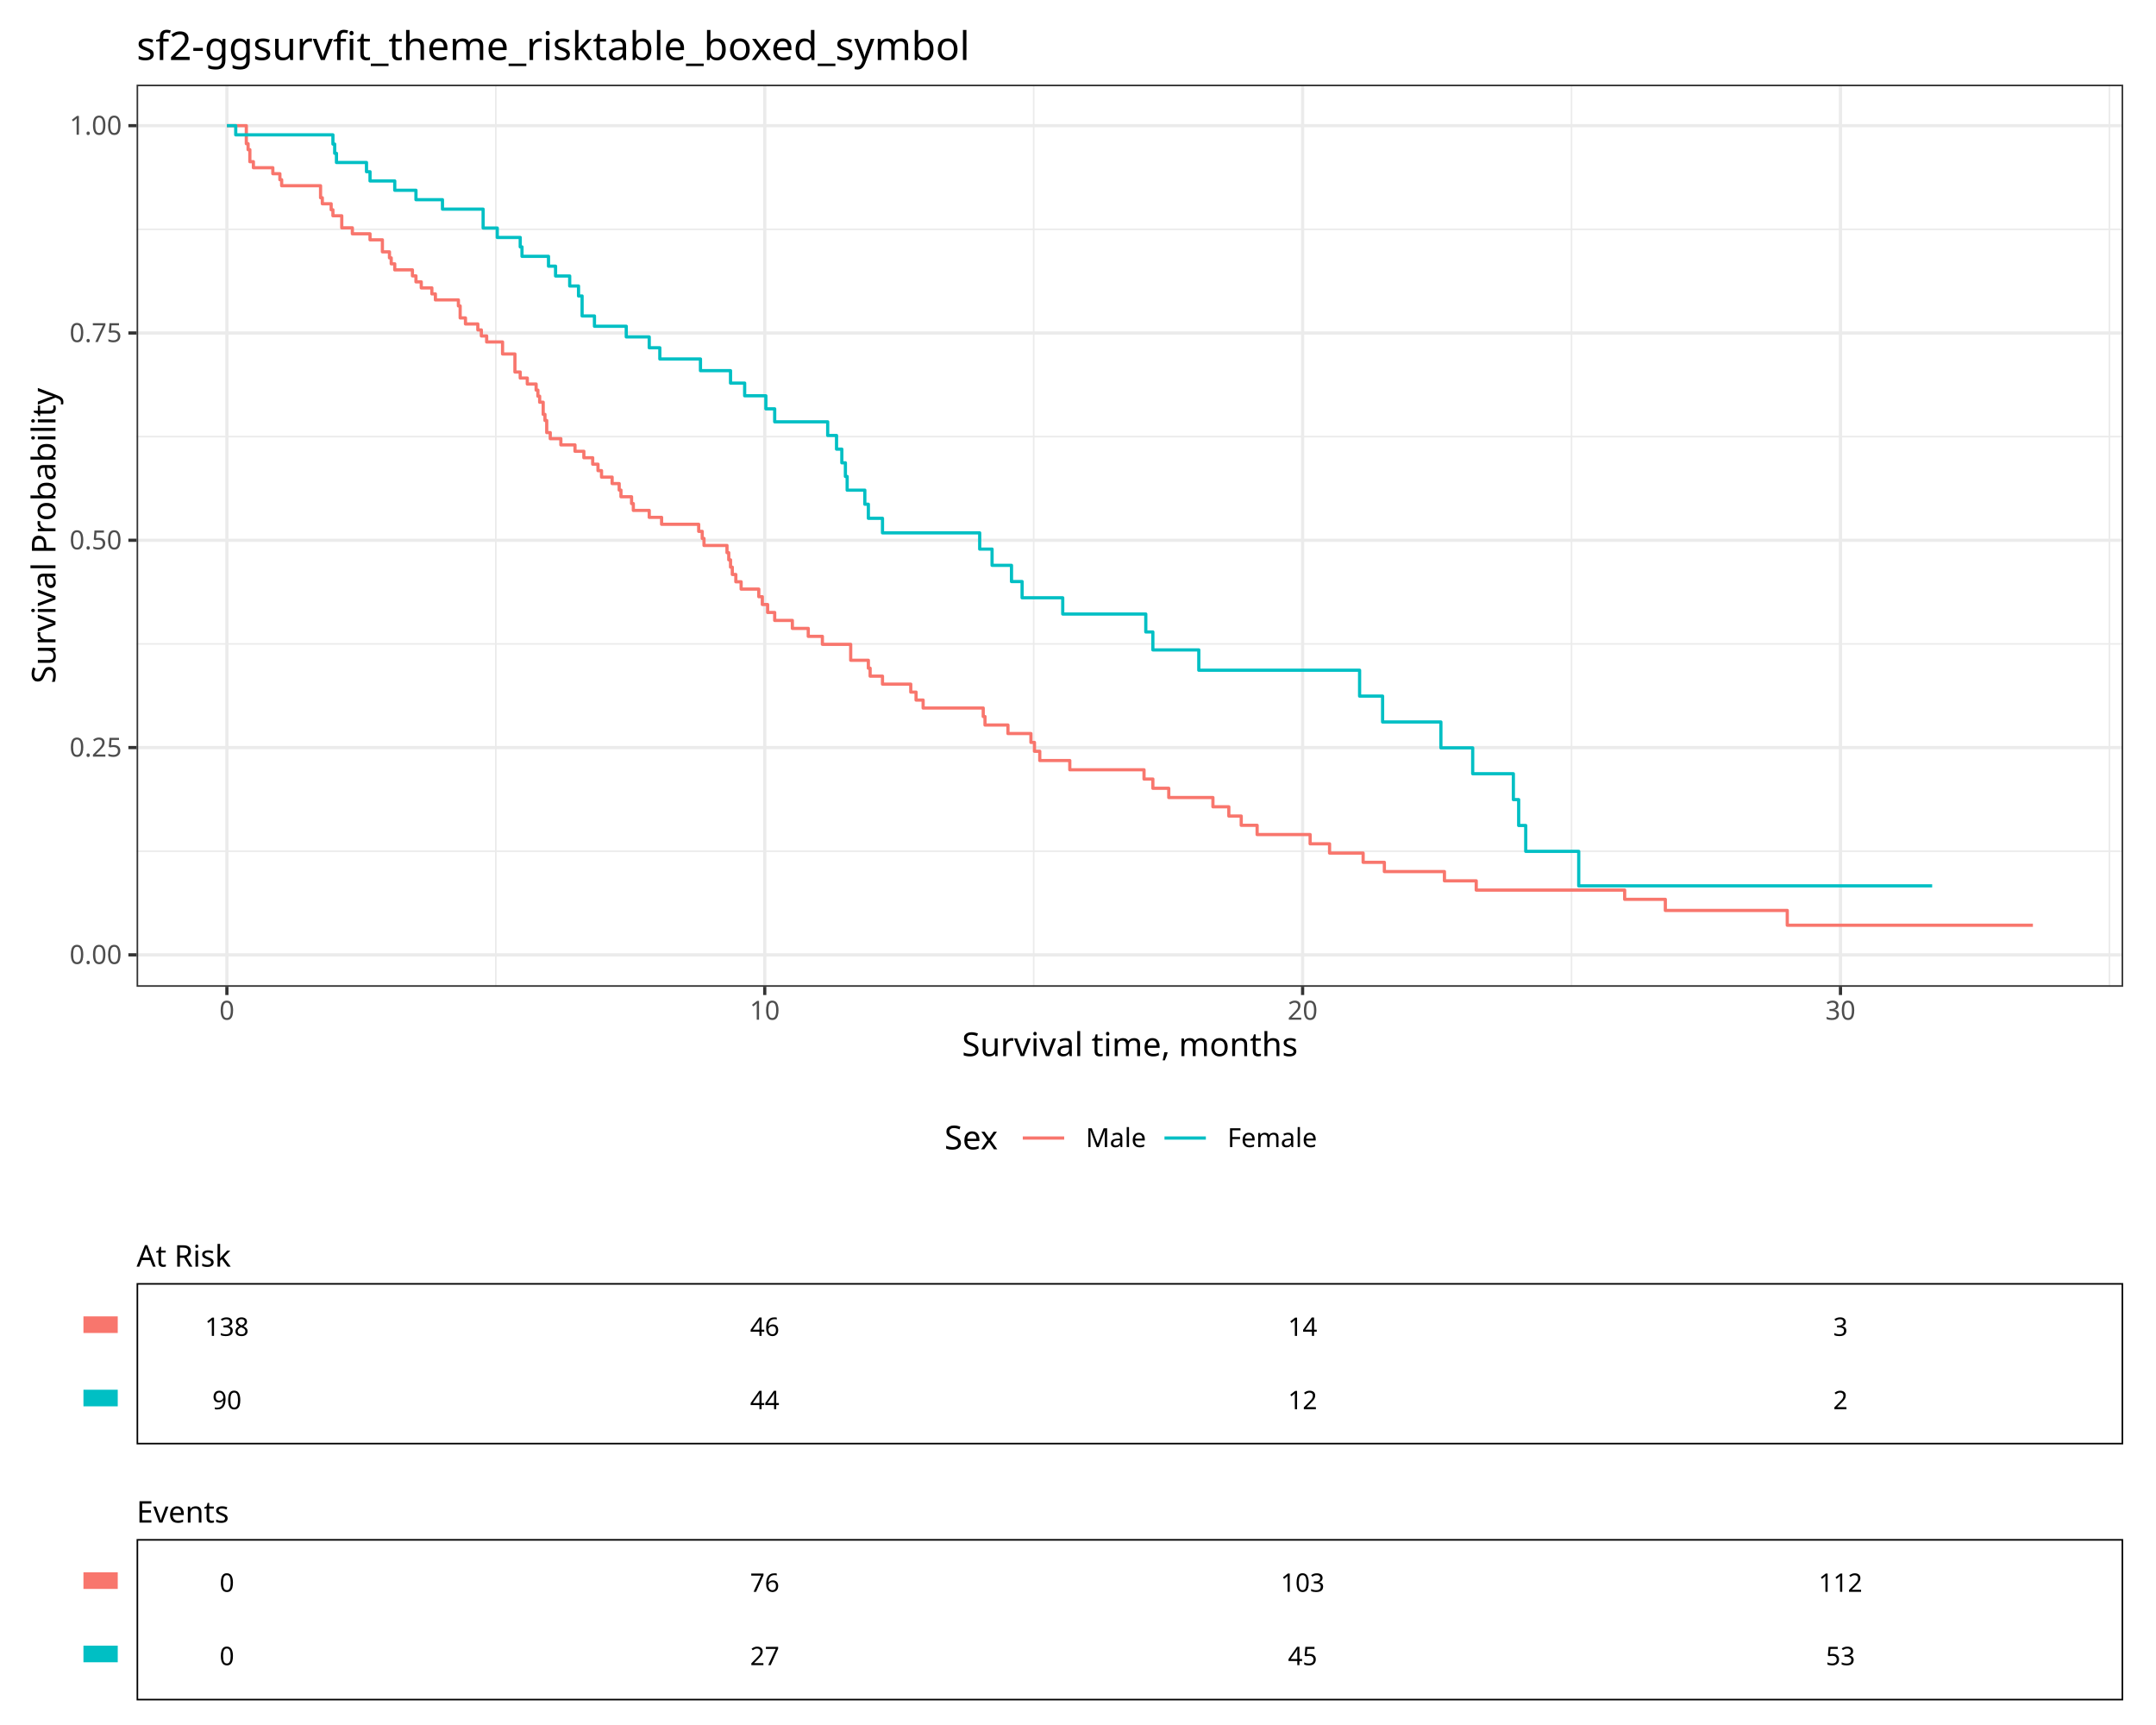
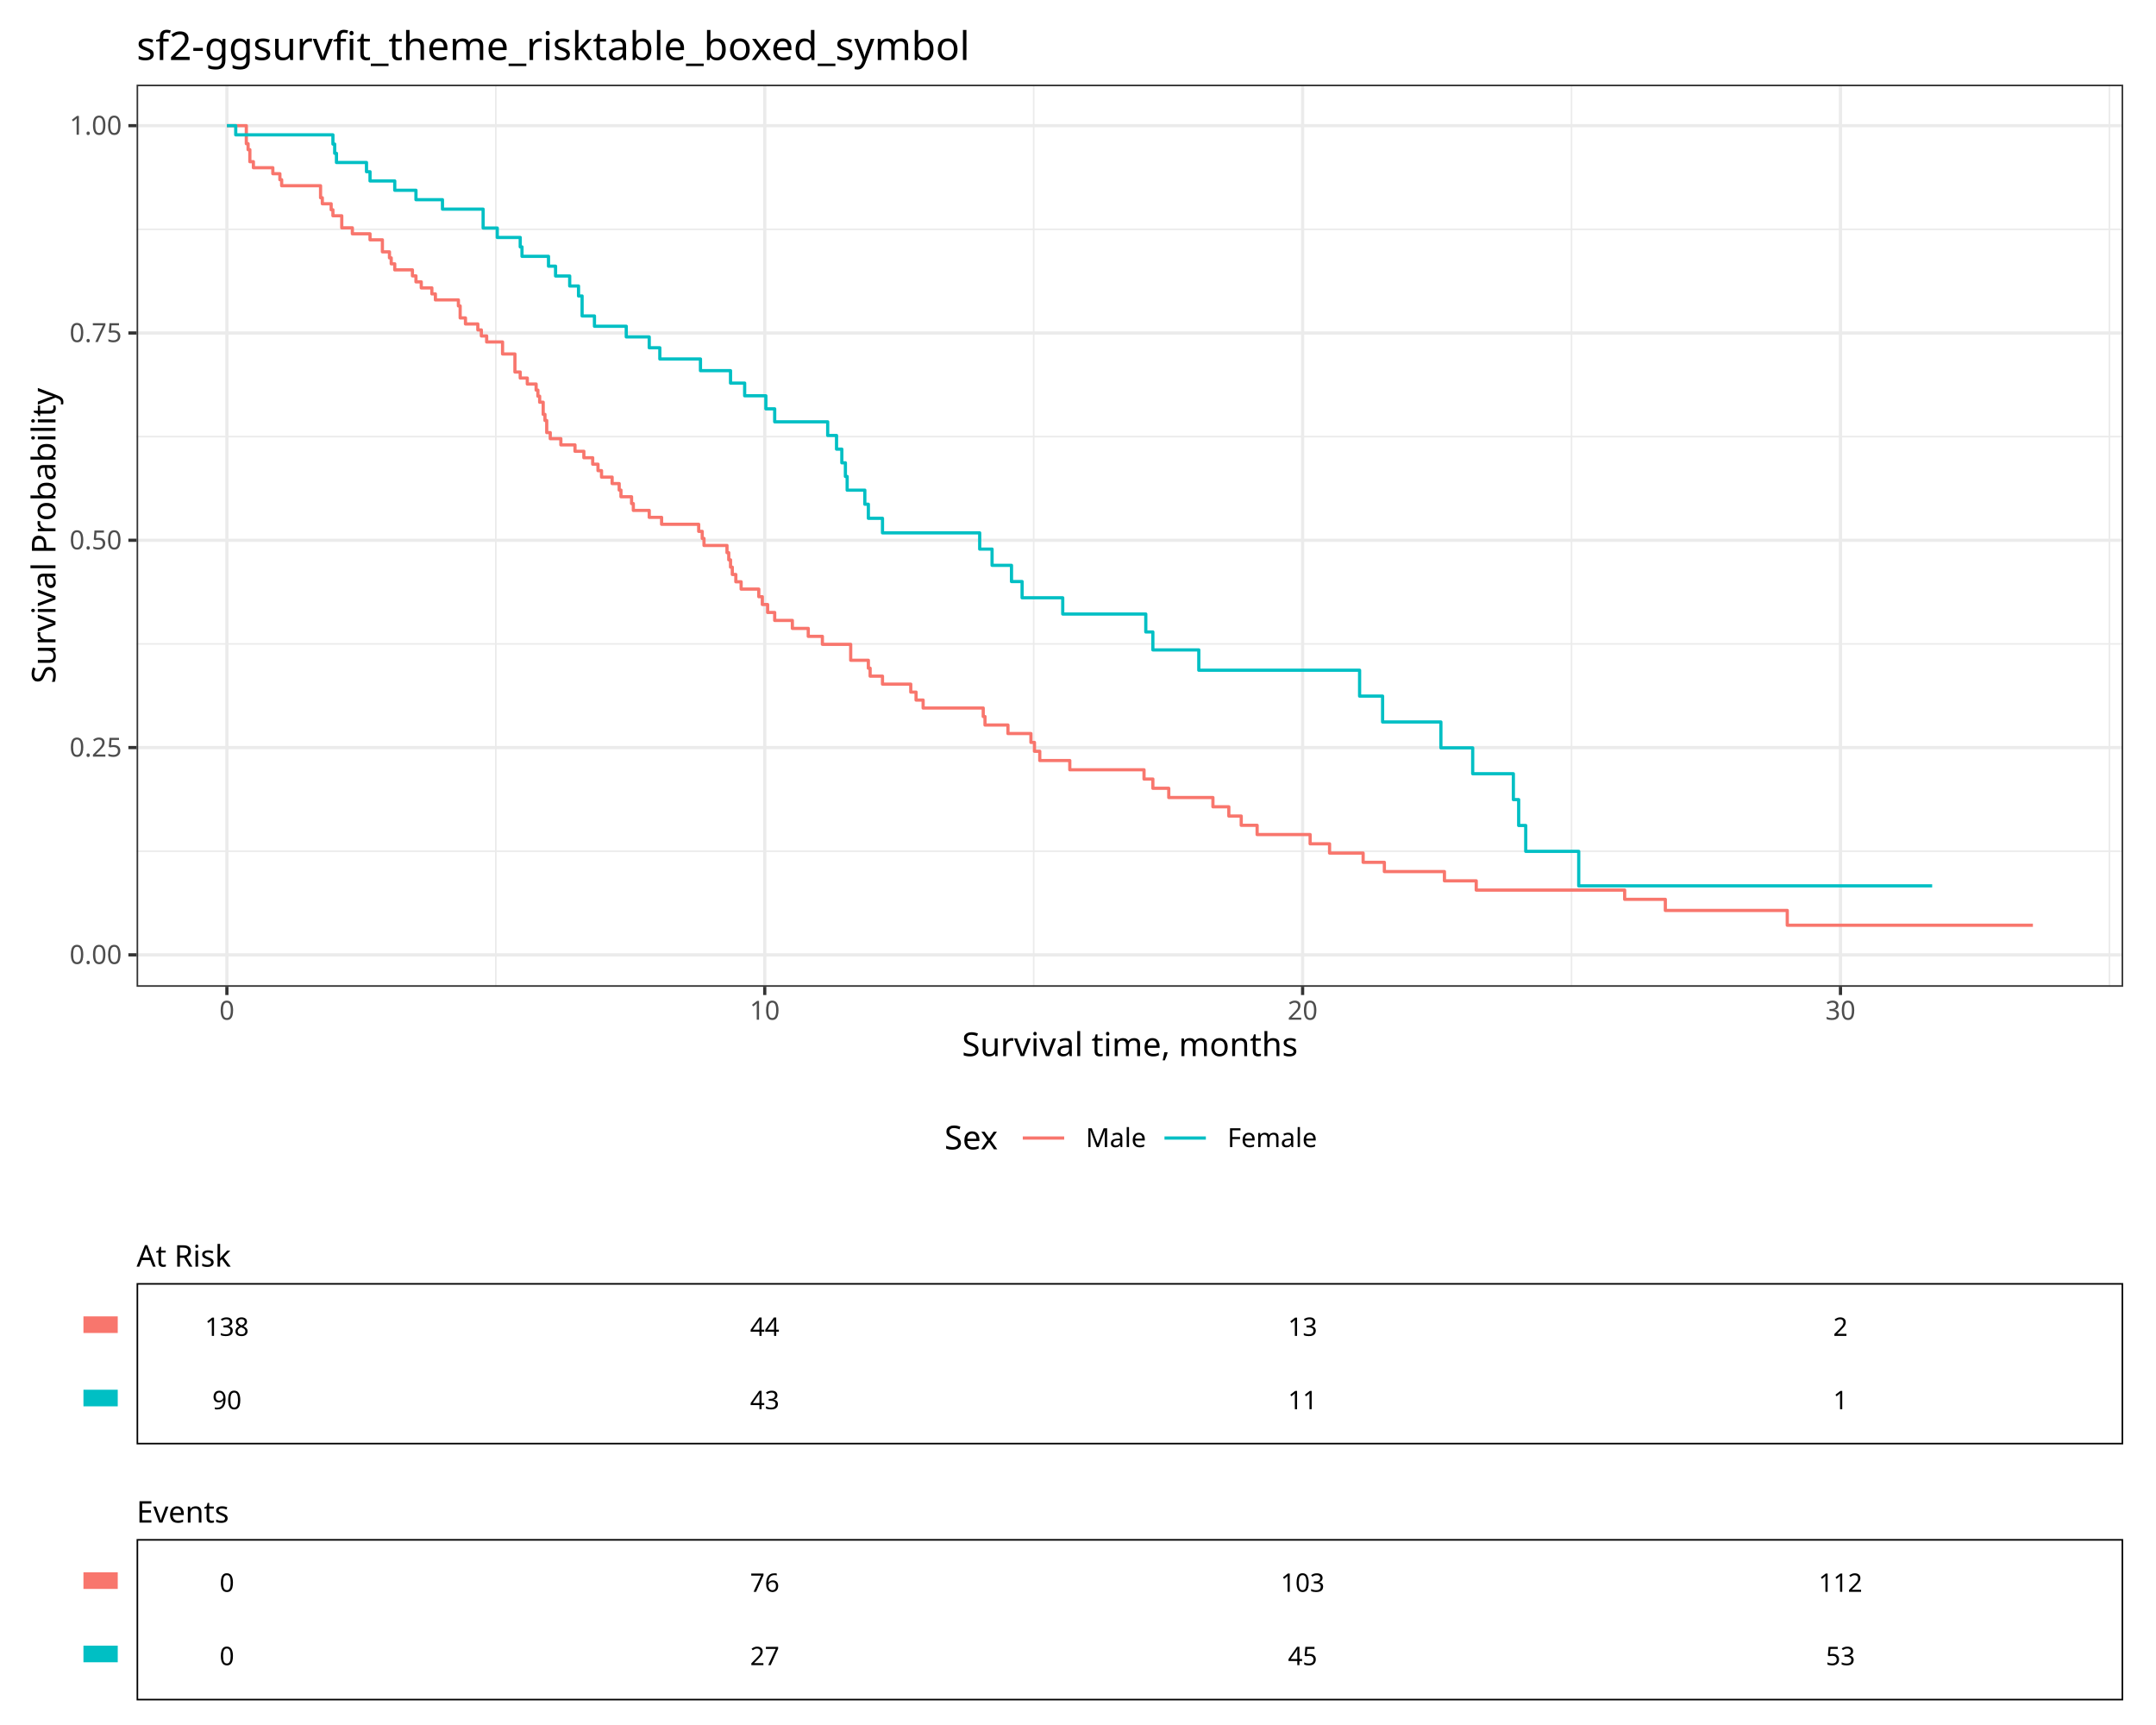
<svg xmlns="http://www.w3.org/2000/svg" class="svglite" data-engine-version="2.0" width="720.00pt" height="576.00pt" viewBox="0 0 720.00 576.00">
  <defs>
    <style type="text/css">
    .svglite line, .svglite polyline, .svglite polygon, .svglite path, .svglite rect, .svglite circle {
      fill: none;
      stroke: #000000;
      stroke-linecap: round;
      stroke-linejoin: round;
      stroke-miterlimit: 10.00;
    }
  </style>
  </defs>
  <rect width="100%" height="100%" style="stroke: none; fill: #FFFFFF;" />
  <defs>
    <clipPath id="cpMC4wMHw3MjAuMDB8MC4wMHw1NzYuMDA=">
      <rect x="0.00" y="0.00" width="720.00" height="576.00" />
    </clipPath>
  </defs>
  <g clip-path="url(#cpMC4wMHw3MjAuMDB8MC4wMHw1NzYuMDA=)">
    <rect x="0.00" y="0.00" width="720.00" height="576.00" style="stroke-width: 1.07; stroke: #FFFFFF; fill: #FFFFFF;" />
  </g>
  <defs>
    <clipPath id="cpNS40OHw3MTQuNTJ8NS40OHwzOTkuNjA=">
      <rect x="5.48" y="5.48" width="709.04" height="394.12" />
    </clipPath>
  </defs>
  <g clip-path="url(#cpNS40OHw3MTQuNTJ8NS40OHwzOTkuNjA=)">
    <rect x="5.48" y="5.48" width="709.04" height="394.12" style="stroke-width: 1.07; stroke: #FFFFFF; fill: #FFFFFF;" />
  </g>
  <g clip-path="url(#cpMC4wMHw3MjAuMDB8MC4wMHw1NzYuMDA=)">
</g>
  <defs>
    <clipPath id="cpNS40OHw3MTQuNTJ8Mzk5LjYwfDQ4NS4wNg==">
      <rect x="5.48" y="399.60" width="709.04" height="85.46" />
    </clipPath>
  </defs>
  <g clip-path="url(#cpNS40OHw3MTQuNTJ8Mzk5LjYwfDQ4NS4wNg==)">
    <rect x="5.48" y="399.60" width="709.04" height="85.46" style="stroke-width: 1.07; stroke: #FFFFFF; fill: #FFFFFF;" />
  </g>
  <g clip-path="url(#cpMC4wMHw3MjAuMDB8MC4wMHw1NzYuMDA=)">
</g>
  <defs>
    <clipPath id="cpNS40OHw3MTQuNTJ8NDg1LjA2fDU3MC41Mg==">
      <rect x="5.48" y="485.06" width="709.04" height="85.46" />
    </clipPath>
  </defs>
  <g clip-path="url(#cpNS40OHw3MTQuNTJ8NDg1LjA2fDU3MC41Mg==)">
    <rect x="5.48" y="485.06" width="709.04" height="85.46" style="stroke-width: 1.07; stroke: #FFFFFF; fill: #FFFFFF;" />
  </g>
  <g clip-path="url(#cpMC4wMHw3MjAuMDB8MC4wMHw1NzYuMDA=)">
</g>
  <defs>
    <clipPath id="cpMTAuOTZ8NzA5LjA0fDEwLjk2fDM5NC4xMg==">
      <rect x="10.96" y="10.96" width="698.08" height="383.16" />
    </clipPath>
  </defs>
  <g clip-path="url(#cpMTAuOTZ8NzA5LjA0fDEwLjk2fDM5NC4xMg==)">
</g>
  <g clip-path="url(#cpMC4wMHw3MjAuMDB8MC4wMHw1NzYuMDA=)">
</g>
  <g clip-path="url(#cpNS40OHw3MTQuNTJ8NS40OHwzOTkuNjA=)">
    <rect x="5.48" y="5.48" width="709.04" height="394.12" style="stroke-width: 1.07; stroke: #FFFFFF; fill: #FFFFFF;" />
  </g>
  <defs>
    <clipPath id="cpNDUuNjF8NzA5LjA0fDI4LjI2fDMyOS41MQ==">
      <rect x="45.61" y="28.26" width="663.43" height="301.25" />
    </clipPath>
  </defs>
  <g clip-path="url(#cpNDUuNjF8NzA5LjA0fDI4LjI2fDMyOS41MQ==)">
    <rect x="45.61" y="28.26" width="663.43" height="301.25" style="stroke-width: 1.07; stroke: none; fill: #FFFFFF;" />
    <polyline points="45.61,284.23 709.04,284.23 " style="stroke-width: 0.53; stroke: #EBEBEB; stroke-linecap: butt;" />
    <polyline points="45.61,215.01 709.04,215.01 " style="stroke-width: 0.53; stroke: #EBEBEB; stroke-linecap: butt;" />
    <polyline points="45.61,145.79 709.04,145.79 " style="stroke-width: 0.53; stroke: #EBEBEB; stroke-linecap: butt;" />
    <polyline points="45.61,76.57 709.04,76.57 " style="stroke-width: 0.53; stroke: #EBEBEB; stroke-linecap: butt;" />
    <polyline points="165.58,329.51 165.58,28.26 " style="stroke-width: 0.53; stroke: #EBEBEB; stroke-linecap: butt;" />
    <polyline points="345.20,329.51 345.20,28.26 " style="stroke-width: 0.53; stroke: #EBEBEB; stroke-linecap: butt;" />
    <polyline points="524.82,329.51 524.82,28.26 " style="stroke-width: 0.53; stroke: #EBEBEB; stroke-linecap: butt;" />
    <polyline points="704.45,329.51 704.45,28.26 " style="stroke-width: 0.53; stroke: #EBEBEB; stroke-linecap: butt;" />
    <polyline points="45.61,318.84 709.04,318.84 " style="stroke-width: 1.07; stroke: #EBEBEB; stroke-linecap: butt;" />
    <polyline points="45.61,249.62 709.04,249.62 " style="stroke-width: 1.07; stroke: #EBEBEB; stroke-linecap: butt;" />
    <polyline points="45.61,180.40 709.04,180.40 " style="stroke-width: 1.07; stroke: #EBEBEB; stroke-linecap: butt;" />
    <polyline points="45.61,111.18 709.04,111.18 " style="stroke-width: 1.07; stroke: #EBEBEB; stroke-linecap: butt;" />
    <polyline points="45.61,41.96 709.04,41.96 " style="stroke-width: 1.07; stroke: #EBEBEB; stroke-linecap: butt;" />
    <polyline points="75.77,329.51 75.77,28.26 " style="stroke-width: 1.07; stroke: #EBEBEB; stroke-linecap: butt;" />
    <polyline points="255.39,329.51 255.39,28.26 " style="stroke-width: 1.07; stroke: #EBEBEB; stroke-linecap: butt;" />
    <polyline points="435.01,329.51 435.01,28.26 " style="stroke-width: 1.07; stroke: #EBEBEB; stroke-linecap: butt;" />
    <polyline points="614.63,329.51 614.63,28.26 " style="stroke-width: 1.07; stroke: #EBEBEB; stroke-linecap: butt;" />
    <polyline points="75.77,41.96 82.26,41.96 82.26,47.98 82.85,47.98 82.85,49.98 83.44,49.98 83.44,53.99 84.62,53.99 84.62,56.00 91.11,56.00 91.11,58.01 93.47,58.01 93.47,60.01 94.06,60.01 94.06,62.02 107.05,62.02 107.05,66.03 107.64,66.03 107.64,68.04 110.59,68.04 110.59,70.05 111.18,70.05 111.18,72.05 114.13,72.05 114.13,76.07 117.67,76.07 117.67,78.07 123.57,78.07 123.57,80.08 127.70,80.08 127.70,84.09 130.06,84.09 130.06,86.10 130.65,86.10 130.65,88.10 131.83,88.10 131.83,90.11 137.73,90.11 137.73,92.12 138.91,92.12 138.91,94.12 140.68,94.12 140.68,96.13 144.22,96.13 144.22,98.14 145.40,98.14 145.40,100.14 153.08,100.14 153.08,102.15 153.67,102.15 153.67,106.16 155.44,106.16 155.44,108.17 159.57,108.17 159.57,110.17 160.75,110.17 160.75,112.18 162.52,112.18 162.52,114.19 167.83,114.19 167.83,118.20 171.96,118.20 171.96,124.22 173.73,124.22 173.73,126.23 176.09,126.23 176.09,128.23 178.45,128.23 178.45,128.23 179.04,128.23 179.04,130.26 179.63,130.26 179.63,132.29 180.22,132.29 180.22,134.31 181.40,134.31 181.40,138.37 181.99,138.37 181.99,140.40 182.58,140.40 182.58,144.45 183.76,144.45 183.76,146.48 184.94,146.48 184.94,146.48 186.71,146.48 186.71,146.48 187.30,146.48 187.30,148.56 188.48,148.56 188.48,148.56 191.43,148.56 191.43,148.56 192.02,148.56 192.02,150.69 194.98,150.69 194.98,152.84 197.93,152.84 197.93,155.00 199.70,155.00 199.70,157.15 200.88,157.15 200.88,159.31 204.42,159.31 204.42,161.47 206.19,161.47 206.19,161.47 206.78,161.47 206.78,163.65 207.37,163.65 207.37,165.87 208.55,165.87 208.55,165.87 210.91,165.87 210.91,168.15 211.50,168.15 211.50,170.43 215.63,170.43 215.63,170.43 216.81,170.43 216.81,172.75 220.94,172.75 220.94,175.07 228.61,175.07 228.61,175.07 233.33,175.07 233.33,177.43 234.51,177.43 234.51,179.79 235.10,179.79 235.10,182.14 240.42,182.14 240.42,182.14 242.78,182.14 242.78,184.54 243.37,184.54 243.37,186.94 243.96,186.94 243.96,189.38 244.55,189.38 244.55,191.82 245.73,191.82 245.73,194.27 247.50,194.27 247.50,196.71 248.09,196.71 248.09,196.71 252.81,196.71 252.81,196.71 253.40,196.71 253.40,199.25 254.58,199.25 254.58,201.85 256.35,201.85 256.35,204.51 258.71,204.51 258.71,207.17 264.61,207.17 264.61,209.83 269.92,209.83 269.92,212.49 274.64,212.49 274.64,215.15 284.09,215.15 284.09,220.47 289.99,220.47 289.99,223.12 290.58,223.12 290.58,225.78 294.71,225.78 294.71,228.44 304.15,228.44 304.15,231.10 305.92,231.10 305.92,233.76 308.28,233.76 308.28,236.42 314.18,236.42 314.18,236.42 319.49,236.42 319.49,236.42 328.35,236.42 328.35,239.26 328.94,239.26 328.94,242.10 336.61,242.10 336.61,244.94 337.79,244.94 337.79,244.94 344.28,244.94 344.28,247.90 345.46,247.90 345.46,250.86 346.05,250.86 346.05,250.86 347.23,250.86 347.23,253.95 357.26,253.95 357.26,257.04 382.05,257.04 382.05,260.13 385.00,260.13 385.00,263.22 390.31,263.22 390.31,266.31 405.06,266.31 405.06,269.40 410.37,269.40 410.37,272.49 414.51,272.49 414.51,275.58 419.82,275.58 419.82,278.67 437.52,278.67 437.52,281.76 444.01,281.76 444.01,284.85 455.22,284.85 455.22,287.94 462.31,287.94 462.31,291.03 482.37,291.03 482.37,294.12 492.99,294.12 492.99,297.21 542.56,297.21 542.56,300.30 551.42,300.30 551.42,300.30 556.14,300.30 556.14,304.01 571.48,304.01 571.48,304.01 596.86,304.01 596.86,308.95 671.80,308.95 671.80,308.95 678.89,308.95 678.89,308.95 " style="stroke-width: 1.07; stroke: #F8766D; stroke-linecap: butt;" />
    <polyline points="75.77,41.96 78.72,41.96 78.72,45.03 111.18,45.03 111.18,48.11 111.77,48.11 111.77,51.19 112.36,51.19 112.36,54.26 122.39,54.26 122.39,57.34 123.57,57.34 123.57,60.42 130.06,60.42 130.06,60.42 131.83,60.42 131.83,63.53 137.73,63.53 137.73,63.53 138.91,63.53 138.91,66.68 147.76,66.68 147.76,69.83 161.34,69.83 161.34,76.14 166.06,76.14 166.06,79.29 173.73,79.29 173.73,82.44 174.32,82.44 174.32,85.59 177.86,85.59 177.86,85.59 179.04,85.59 179.04,85.59 180.22,85.59 180.22,85.59 183.17,85.59 183.17,88.88 185.53,88.88 185.53,92.16 189.07,92.16 189.07,92.16 190.25,92.16 190.25,95.50 193.20,95.50 193.20,98.83 194.39,98.83 194.39,105.50 194.98,105.50 194.98,105.50 195.57,105.50 195.57,105.50 198.52,105.50 198.52,108.94 200.29,108.94 200.29,108.94 207.96,108.94 207.96,108.94 209.14,108.94 209.14,112.50 214.45,112.50 214.45,112.50 216.81,112.50 216.81,116.12 217.40,116.12 217.40,116.12 219.17,116.12 219.17,116.12 220.35,116.12 220.35,119.87 224.48,119.87 224.48,119.87 232.74,119.87 232.74,119.87 233.92,119.87 233.92,123.77 234.51,123.77 234.51,123.77 236.28,123.77 236.28,123.77 238.65,123.77 238.65,123.77 243.96,123.77 243.96,127.92 248.09,127.92 248.09,127.92 248.68,127.92 248.68,132.16 250.45,132.16 250.45,132.16 255.76,132.16 255.76,136.51 258.71,136.51 258.71,140.85 261.66,140.85 261.66,140.85 271.69,140.85 271.69,140.85 276.41,140.85 276.41,145.41 279.36,145.41 279.36,149.97 281.13,149.97 281.13,154.54 282.32,154.54 282.32,159.10 282.91,159.10 282.91,163.67 285.86,163.67 285.86,163.67 288.81,163.67 288.81,168.37 289.99,168.37 289.99,173.07 290.58,173.07 290.58,173.07 294.71,173.07 294.71,177.93 297.66,177.93 297.66,177.93 301.20,177.93 301.20,177.93 302.38,177.93 302.38,177.93 327.17,177.93 327.17,183.35 331.30,183.35 331.30,188.77 337.79,188.77 337.79,194.19 341.33,194.19 341.33,199.61 354.90,199.61 354.90,205.03 377.33,205.03 377.33,205.03 382.64,205.03 382.64,211.02 385.00,211.02 385.00,217.01 387.95,217.01 387.95,217.01 396.21,217.01 396.21,217.01 400.34,217.01 400.34,223.80 400.93,223.80 400.93,223.80 405.65,223.80 405.65,223.80 422.77,223.80 422.77,223.80 454.04,223.80 454.04,232.44 461.72,232.44 461.72,241.08 481.19,241.08 481.19,249.72 491.81,249.72 491.81,258.36 505.39,258.36 505.39,267.00 507.16,267.00 507.16,275.64 509.52,275.64 509.52,284.28 512.47,284.28 512.47,284.28 527.22,284.28 527.22,295.80 560.27,295.80 560.27,295.80 645.25,295.80 645.25,295.80 " style="stroke-width: 1.07; stroke: #00BFC4; stroke-linecap: butt;" />
    <rect x="45.61" y="28.26" width="663.43" height="301.25" style="stroke-width: 1.07; stroke: #333333;" />
  </g>
  <g clip-path="url(#cpNS40OHw3MTQuNTJ8NS40OHwzOTkuNjA=)">
</g>
  <g clip-path="url(#cpMC4wMHw3MjAuMDB8MC4wMHw1NzYuMDA=)">
</g>
  <g clip-path="url(#cpNS40OHw3MTQuNTJ8NS40OHwzOTkuNjA=)">
</g>
  <g clip-path="url(#cpMC4wMHw3MjAuMDB8MC4wMHw1NzYuMDA=)">
</g>
  <g clip-path="url(#cpNS40OHw3MTQuNTJ8NS40OHwzOTkuNjA=)">
</g>
  <g clip-path="url(#cpMC4wMHw3MjAuMDB8MC4wMHw1NzYuMDA=)">
</g>
  <g clip-path="url(#cpNS40OHw3MTQuNTJ8NS40OHwzOTkuNjA=)">
</g>
  <g clip-path="url(#cpMC4wMHw3MjAuMDB8MC4wMHw1NzYuMDA=)">
</g>
  <g clip-path="url(#cpNS40OHw3MTQuNTJ8NS40OHwzOTkuNjA=)">
</g>
  <g clip-path="url(#cpMC4wMHw3MjAuMDB8MC4wMHw1NzYuMDA=)">
</g>
  <g clip-path="url(#cpNS40OHw3MTQuNTJ8NS40OHwzOTkuNjA=)">
</g>
  <g clip-path="url(#cpMC4wMHw3MjAuMDB8MC4wMHw1NzYuMDA=)">
    <text x="40.68" y="321.87" text-anchor="end" style="font-size: 8.80px; fill: #4D4D4D; font-family: sans;" textLength="17.13px" lengthAdjust="spacingAndGlyphs">0.00</text>
    <text x="40.68" y="252.65" text-anchor="end" style="font-size: 8.80px; fill: #4D4D4D; font-family: sans;" textLength="17.13px" lengthAdjust="spacingAndGlyphs">0.25</text>
    <text x="40.68" y="183.43" text-anchor="end" style="font-size: 8.80px; fill: #4D4D4D; font-family: sans;" textLength="17.13px" lengthAdjust="spacingAndGlyphs">0.50</text>
    <text x="40.68" y="114.21" text-anchor="end" style="font-size: 8.80px; fill: #4D4D4D; font-family: sans;" textLength="17.13px" lengthAdjust="spacingAndGlyphs">0.75</text>
    <text x="40.68" y="44.98" text-anchor="end" style="font-size: 8.80px; fill: #4D4D4D; font-family: sans;" textLength="17.13px" lengthAdjust="spacingAndGlyphs">1.00</text>
    <polyline points="42.87,318.84 45.61,318.84 " style="stroke-width: 1.07; stroke: #333333; stroke-linecap: butt;" />
    <polyline points="42.87,249.62 45.61,249.62 " style="stroke-width: 1.07; stroke: #333333; stroke-linecap: butt;" />
    <polyline points="42.87,180.40 45.61,180.40 " style="stroke-width: 1.07; stroke: #333333; stroke-linecap: butt;" />
    <polyline points="42.87,111.18 45.61,111.18 " style="stroke-width: 1.07; stroke: #333333; stroke-linecap: butt;" />
    <polyline points="42.87,41.96 45.61,41.96 " style="stroke-width: 1.07; stroke: #333333; stroke-linecap: butt;" />
  </g>
  <g clip-path="url(#cpNS40OHw3MTQuNTJ8NS40OHwzOTkuNjA=)">
</g>
  <g clip-path="url(#cpMC4wMHw3MjAuMDB8MC4wMHw1NzYuMDA=)">
</g>
  <g clip-path="url(#cpNS40OHw3MTQuNTJ8NS40OHwzOTkuNjA=)">
</g>
  <g clip-path="url(#cpMC4wMHw3MjAuMDB8MC4wMHw1NzYuMDA=)">
    <polyline points="75.77,332.25 75.77,329.51 " style="stroke-width: 1.07; stroke: #333333; stroke-linecap: butt;" />
    <polyline points="255.39,332.25 255.39,329.51 " style="stroke-width: 1.07; stroke: #333333; stroke-linecap: butt;" />
    <polyline points="435.01,332.25 435.01,329.51 " style="stroke-width: 1.07; stroke: #333333; stroke-linecap: butt;" />
    <polyline points="614.63,332.25 614.63,329.51 " style="stroke-width: 1.07; stroke: #333333; stroke-linecap: butt;" />
    <text x="75.77" y="340.50" text-anchor="middle" style="font-size: 8.80px; fill: #4D4D4D; font-family: sans;" textLength="4.89px" lengthAdjust="spacingAndGlyphs">0</text>
    <text x="255.39" y="340.50" text-anchor="middle" style="font-size: 8.80px; fill: #4D4D4D; font-family: sans;" textLength="9.79px" lengthAdjust="spacingAndGlyphs">10</text>
    <text x="435.01" y="340.50" text-anchor="middle" style="font-size: 8.80px; fill: #4D4D4D; font-family: sans;" textLength="9.79px" lengthAdjust="spacingAndGlyphs">20</text>
    <text x="614.63" y="340.50" text-anchor="middle" style="font-size: 8.80px; fill: #4D4D4D; font-family: sans;" textLength="9.79px" lengthAdjust="spacingAndGlyphs">30</text>
  </g>
  <g clip-path="url(#cpNS40OHw3MTQuNTJ8NS40OHwzOTkuNjA=)">
</g>
  <g clip-path="url(#cpMC4wMHw3MjAuMDB8MC4wMHw1NzYuMDA=)">
</g>
  <g clip-path="url(#cpNS40OHw3MTQuNTJ8NS40OHwzOTkuNjA=)">
</g>
  <g clip-path="url(#cpMC4wMHw3MjAuMDB8MC4wMHw1NzYuMDA=)">
    <text x="377.33" y="352.64" text-anchor="middle" style="font-size: 11.00px; font-family: sans;" textLength="105.16px" lengthAdjust="spacingAndGlyphs">Survival time, months</text>
  </g>
  <g clip-path="url(#cpNS40OHw3MTQuNTJ8NS40OHwzOTkuNjA=)">
</g>
  <g clip-path="url(#cpMC4wMHw3MjAuMDB8MC4wMHw1NzYuMDA=)">
    <text transform="translate(18.53,178.89) rotate(-90)" text-anchor="middle" style="font-size: 11.00px; font-family: sans;" textLength="93.55px" lengthAdjust="spacingAndGlyphs">Survival Probability</text>
  </g>
  <g clip-path="url(#cpNS40OHw3MTQuNTJ8NS40OHwzOTkuNjA=)">
</g>
  <g clip-path="url(#cpMC4wMHw3MjAuMDB8MC4wMHw1NzYuMDA=)">
</g>
  <g clip-path="url(#cpNS40OHw3MTQuNTJ8NS40OHwzOTkuNjA=)">
</g>
  <g clip-path="url(#cpMC4wMHw3MjAuMDB8MC4wMHw1NzYuMDA=)">
    <rect x="309.92" y="365.88" width="134.82" height="28.24" style="stroke-width: 1.07; stroke: none; fill: #FFFFFF;" />
    <text x="315.40" y="383.78" style="font-size: 11.00px; font-family: sans;" textLength="18.96px" lengthAdjust="spacingAndGlyphs">Sex</text>
    <rect x="339.84" y="371.36" width="17.28" height="17.28" style="stroke-width: 1.07; stroke: none; fill: #FFFFFF;" />
    <line x1="341.56" y1="380.00" x2="355.39" y2="380.00" style="stroke-width: 1.07; stroke: #F8766D; stroke-linecap: butt;" />
    <rect x="387.15" y="371.36" width="17.28" height="17.28" style="stroke-width: 1.07; stroke: none; fill: #FFFFFF;" />
    <line x1="388.88" y1="380.00" x2="402.70" y2="380.00" style="stroke-width: 1.07; stroke: #00BFC4; stroke-linecap: butt;" />
    <text x="362.60" y="383.03" style="font-size: 8.80px; font-family: sans;" textLength="19.08px" lengthAdjust="spacingAndGlyphs">Male</text>
    <text x="409.91" y="383.03" style="font-size: 8.80px; font-family: sans;" textLength="29.35px" lengthAdjust="spacingAndGlyphs">Female</text>
  </g>
  <g clip-path="url(#cpNS40OHw3MTQuNTJ8NS40OHwzOTkuNjA=)">
</g>
  <g clip-path="url(#cpMC4wMHw3MjAuMDB8MC4wMHw1NzYuMDA=)">
</g>
  <g clip-path="url(#cpNS40OHw3MTQuNTJ8NS40OHwzOTkuNjA=)">
</g>
  <g clip-path="url(#cpMC4wMHw3MjAuMDB8MC4wMHw1NzYuMDA=)">
    <text x="45.61" y="20.04" style="font-size: 13.20px; font-family: sans;" textLength="264.92px" lengthAdjust="spacingAndGlyphs">sf2-ggsurvfit_theme_risktable_boxed_symbol</text>
  </g>
  <g clip-path="url(#cpNS40OHw3MTQuNTJ8NS40OHwzOTkuNjA=)">
</g>
  <g clip-path="url(#cpMC4wMHw3MjAuMDB8MC4wMHw1NzYuMDA=)">
</g>
  <g clip-path="url(#cpNS40OHw3MTQuNTJ8NS40OHwzOTkuNjA=)">
</g>
  <g clip-path="url(#cpMC4wMHw3MjAuMDB8MC4wMHw1NzYuMDA=)">
</g>
  <g clip-path="url(#cpNS40OHw3MTQuNTJ8NS40OHwzOTkuNjA=)">
</g>
  <g clip-path="url(#cpMC4wMHw3MjAuMDB8MC4wMHw1NzYuMDA=)">
</g>
  <defs>
    <clipPath id="cpMTAuOTZ8NzA5LjA0fDEwLjk2fDEwLjk2">
      <rect x="10.96" y="10.96" width="698.08" height="0.00" />
    </clipPath>
  </defs>
  <g clip-path="url(#cpMTAuOTZ8NzA5LjA0fDEwLjk2fDEwLjk2)">
</g>
  <g clip-path="url(#cpMC4wMHw3MjAuMDB8MC4wMHw1NzYuMDA=)">
</g>
  <g clip-path="url(#cpMTAuOTZ8NzA5LjA0fDEwLjk2fDEwLjk2)">
</g>
  <g clip-path="url(#cpMC4wMHw3MjAuMDB8MC4wMHw1NzYuMDA=)">
</g>
  <defs>
    <clipPath id="cpMTAuOTZ8NzA5LjA0fDM5NC4xMnwzOTQuMTI=">
      <rect x="10.96" y="394.12" width="698.08" height="0.00" />
    </clipPath>
  </defs>
  <g clip-path="url(#cpMTAuOTZ8NzA5LjA0fDM5NC4xMnwzOTQuMTI=)">
</g>
  <g clip-path="url(#cpMC4wMHw3MjAuMDB8MC4wMHw1NzYuMDA=)">
</g>
  <defs>
    <clipPath id="cpMTAuOTZ8NzA5LjA0fDQwNS4wOHw0NzkuNTg=">
      <rect x="10.96" y="405.08" width="698.08" height="74.50" />
    </clipPath>
  </defs>
  <g clip-path="url(#cpMTAuOTZ8NzA5LjA0fDQwNS4wOHw0NzkuNTg=)">
</g>
  <g clip-path="url(#cpMC4wMHw3MjAuMDB8MC4wMHw1NzYuMDA=)">
</g>
  <g clip-path="url(#cpNS40OHw3MTQuNTJ8Mzk5LjYwfDQ4NS4wNg==)">
    <rect x="5.48" y="399.60" width="709.04" height="85.46" style="stroke-width: 1.07; stroke: #FFFFFF; fill: #FFFFFF;" />
  </g>
  <defs>
    <clipPath id="cpNDUuNjF8NzA5LjA0fDQyOC40M3w0ODIuMzI=">
      <rect x="45.61" y="428.43" width="663.43" height="53.88" />
    </clipPath>
  </defs>
  <g clip-path="url(#cpNDUuNjF8NzA5LjA0fDQyOC40M3w0ODIuMzI=)">
    <rect x="45.61" y="428.43" width="663.43" height="53.88" style="stroke-width: 1.07; stroke: none; fill: #FFFFFF;" />
    <text x="75.77" y="446.07" text-anchor="middle" style="font-size: 8.54px; font-family: sans;" textLength="14.24px" lengthAdjust="spacingAndGlyphs">138</text>
-     <text x="255.39" y="446.07" text-anchor="middle" style="font-size: 8.54px; font-family: sans;" textLength="9.50px" lengthAdjust="spacingAndGlyphs">46</text>
-     <text x="435.01" y="446.07" text-anchor="middle" style="font-size: 8.54px; font-family: sans;" textLength="9.50px" lengthAdjust="spacingAndGlyphs">14</text>
-     <text x="614.63" y="446.07" text-anchor="middle" style="font-size: 8.54px; font-family: sans;" textLength="4.75px" lengthAdjust="spacingAndGlyphs">3</text>
+     <text x="255.39" y="446.07" text-anchor="middle" style="font-size: 8.54px; font-family: sans;" textLength="9.50px" lengthAdjust="spacingAndGlyphs">44</text>
+     <text x="435.01" y="446.07" text-anchor="middle" style="font-size: 8.54px; font-family: sans;" textLength="9.50px" lengthAdjust="spacingAndGlyphs">13</text>
+     <text x="614.63" y="446.07" text-anchor="middle" style="font-size: 8.54px; font-family: sans;" textLength="4.75px" lengthAdjust="spacingAndGlyphs">2</text>
    <text x="75.77" y="470.56" text-anchor="middle" style="font-size: 8.54px; font-family: sans;" textLength="9.50px" lengthAdjust="spacingAndGlyphs">90</text>
-     <text x="255.39" y="470.56" text-anchor="middle" style="font-size: 8.54px; font-family: sans;" textLength="9.50px" lengthAdjust="spacingAndGlyphs">44</text>
-     <text x="435.01" y="470.56" text-anchor="middle" style="font-size: 8.54px; font-family: sans;" textLength="9.50px" lengthAdjust="spacingAndGlyphs">12</text>
-     <text x="614.63" y="470.56" text-anchor="middle" style="font-size: 8.54px; font-family: sans;" textLength="4.75px" lengthAdjust="spacingAndGlyphs">2</text>
+     <text x="255.39" y="470.56" text-anchor="middle" style="font-size: 8.54px; font-family: sans;" textLength="9.50px" lengthAdjust="spacingAndGlyphs">43</text>
+     <text x="435.01" y="470.56" text-anchor="middle" style="font-size: 8.54px; font-family: sans;" textLength="9.50px" lengthAdjust="spacingAndGlyphs">11</text>
+     <text x="614.63" y="470.56" text-anchor="middle" style="font-size: 8.54px; font-family: sans;" textLength="4.75px" lengthAdjust="spacingAndGlyphs">1</text>
    <rect x="45.61" y="428.43" width="663.43" height="53.88" style="stroke-width: 1.07;" />
  </g>
  <g clip-path="url(#cpNS40OHw3MTQuNTJ8Mzk5LjYwfDQ4NS4wNg==)">
</g>
  <g clip-path="url(#cpMC4wMHw3MjAuMDB8MC4wMHw1NzYuMDA=)">
</g>
  <g clip-path="url(#cpNS40OHw3MTQuNTJ8Mzk5LjYwfDQ4NS4wNg==)">
</g>
  <g clip-path="url(#cpMC4wMHw3MjAuMDB8MC4wMHw1NzYuMDA=)">
</g>
  <g clip-path="url(#cpNS40OHw3MTQuNTJ8Mzk5LjYwfDQ4NS4wNg==)">
</g>
  <g clip-path="url(#cpMC4wMHw3MjAuMDB8MC4wMHw1NzYuMDA=)">
</g>
  <g clip-path="url(#cpNS40OHw3MTQuNTJ8Mzk5LjYwfDQ4NS4wNg==)">
</g>
  <g clip-path="url(#cpMC4wMHw3MjAuMDB8MC4wMHw1NzYuMDA=)">
</g>
  <g clip-path="url(#cpNS40OHw3MTQuNTJ8Mzk5LjYwfDQ4NS4wNg==)">
</g>
  <g clip-path="url(#cpMC4wMHw3MjAuMDB8MC4wMHw1NzYuMDA=)">
</g>
  <g clip-path="url(#cpNS40OHw3MTQuNTJ8Mzk5LjYwfDQ4NS4wNg==)">
</g>
  <g clip-path="url(#cpMC4wMHw3MjAuMDB8MC4wMHw1NzYuMDA=)">
    <text x="40.68" y="470.72" text-anchor="end" style="font-size: 15.00px; font-weight: bold; fill: #00BFC4; font-family: sans;" textLength="15.00px" lengthAdjust="spacingAndGlyphs">▬</text>
    <text x="40.68" y="446.23" text-anchor="end" style="font-size: 15.00px; font-weight: bold; fill: #F8766D; font-family: sans;" textLength="15.00px" lengthAdjust="spacingAndGlyphs">▬</text>
  </g>
  <g clip-path="url(#cpNS40OHw3MTQuNTJ8Mzk5LjYwfDQ4NS4wNg==)">
</g>
  <g clip-path="url(#cpMC4wMHw3MjAuMDB8MC4wMHw1NzYuMDA=)">
</g>
  <g clip-path="url(#cpNS40OHw3MTQuNTJ8Mzk5LjYwfDQ4NS4wNg==)">
</g>
  <g clip-path="url(#cpMC4wMHw3MjAuMDB8MC4wMHw1NzYuMDA=)">
</g>
  <g clip-path="url(#cpNS40OHw3MTQuNTJ8Mzk5LjYwfDQ4NS4wNg==)">
</g>
  <g clip-path="url(#cpMC4wMHw3MjAuMDB8MC4wMHw1NzYuMDA=)">
</g>
  <g clip-path="url(#cpNS40OHw3MTQuNTJ8Mzk5LjYwfDQ4NS4wNg==)">
</g>
  <g clip-path="url(#cpMC4wMHw3MjAuMDB8MC4wMHw1NzYuMDA=)">
</g>
  <g clip-path="url(#cpNS40OHw3MTQuNTJ8Mzk5LjYwfDQ4NS4wNg==)">
</g>
  <g clip-path="url(#cpMC4wMHw3MjAuMDB8MC4wMHw1NzYuMDA=)">
</g>
  <g clip-path="url(#cpNS40OHw3MTQuNTJ8Mzk5LjYwfDQ4NS4wNg==)">
</g>
  <g clip-path="url(#cpMC4wMHw3MjAuMDB8MC4wMHw1NzYuMDA=)">
</g>
  <g clip-path="url(#cpNS40OHw3MTQuNTJ8Mzk5LjYwfDQ4NS4wNg==)">
</g>
  <g clip-path="url(#cpMC4wMHw3MjAuMDB8MC4wMHw1NzYuMDA=)">
</g>
  <g clip-path="url(#cpNS40OHw3MTQuNTJ8Mzk5LjYwfDQ4NS4wNg==)">
</g>
  <g clip-path="url(#cpMC4wMHw3MjAuMDB8MC4wMHw1NzYuMDA=)">
    <text x="45.61" y="422.95" style="font-size: 10.00px; font-family: sans;" textLength="31.68px" lengthAdjust="spacingAndGlyphs">At Risk</text>
  </g>
  <g clip-path="url(#cpNS40OHw3MTQuNTJ8Mzk5LjYwfDQ4NS4wNg==)">
</g>
  <g clip-path="url(#cpMC4wMHw3MjAuMDB8MC4wMHw1NzYuMDA=)">
</g>
  <g clip-path="url(#cpNS40OHw3MTQuNTJ8Mzk5LjYwfDQ4NS4wNg==)">
</g>
  <g clip-path="url(#cpMC4wMHw3MjAuMDB8MC4wMHw1NzYuMDA=)">
</g>
  <g clip-path="url(#cpNS40OHw3MTQuNTJ8Mzk5LjYwfDQ4NS4wNg==)">
</g>
  <g clip-path="url(#cpMC4wMHw3MjAuMDB8MC4wMHw1NzYuMDA=)">
</g>
  <defs>
    <clipPath id="cpMTAuOTZ8NzA5LjA0fDQwNS4wOHw0MDUuMDg=">
      <rect x="10.96" y="405.08" width="698.08" height="0.00" />
    </clipPath>
  </defs>
  <g clip-path="url(#cpMTAuOTZ8NzA5LjA0fDQwNS4wOHw0MDUuMDg=)">
</g>
  <g clip-path="url(#cpMC4wMHw3MjAuMDB8MC4wMHw1NzYuMDA=)">
</g>
  <g clip-path="url(#cpMTAuOTZ8NzA5LjA0fDQwNS4wOHw0MDUuMDg=)">
</g>
  <g clip-path="url(#cpMC4wMHw3MjAuMDB8MC4wMHw1NzYuMDA=)">
</g>
  <defs>
    <clipPath id="cpMTAuOTZ8NzA5LjA0fDQ3OS41OHw0NzkuNTg=">
      <rect x="10.96" y="479.58" width="698.08" height="0.00" />
    </clipPath>
  </defs>
  <g clip-path="url(#cpMTAuOTZ8NzA5LjA0fDQ3OS41OHw0NzkuNTg=)">
</g>
  <g clip-path="url(#cpMC4wMHw3MjAuMDB8MC4wMHw1NzYuMDA=)">
</g>
  <defs>
    <clipPath id="cpMTAuOTZ8NzA5LjA0fDQ5MC41NHw1NjUuMDQ=">
      <rect x="10.96" y="490.54" width="698.08" height="74.50" />
    </clipPath>
  </defs>
  <g clip-path="url(#cpMTAuOTZ8NzA5LjA0fDQ5MC41NHw1NjUuMDQ=)">
</g>
  <g clip-path="url(#cpMC4wMHw3MjAuMDB8MC4wMHw1NzYuMDA=)">
</g>
  <g clip-path="url(#cpNS40OHw3MTQuNTJ8NDg1LjA2fDU3MC41Mg==)">
    <rect x="5.48" y="485.06" width="709.04" height="85.46" style="stroke-width: 1.07; stroke: #FFFFFF; fill: #FFFFFF;" />
  </g>
  <defs>
    <clipPath id="cpNDUuNjF8NzA5LjA0fDUxMy45MHw1NjcuNzg=">
      <rect x="45.61" y="513.90" width="663.43" height="53.88" />
    </clipPath>
  </defs>
  <g clip-path="url(#cpNDUuNjF8NzA5LjA0fDUxMy45MHw1NjcuNzg=)">
    <rect x="45.61" y="513.90" width="663.43" height="53.88" style="stroke-width: 1.07; stroke: none; fill: #FFFFFF;" />
    <text x="75.77" y="531.53" text-anchor="middle" style="font-size: 8.54px; font-family: sans;" textLength="4.75px" lengthAdjust="spacingAndGlyphs">0</text>
    <text x="255.39" y="531.53" text-anchor="middle" style="font-size: 8.54px; font-family: sans;" textLength="9.50px" lengthAdjust="spacingAndGlyphs">76</text>
    <text x="435.01" y="531.53" text-anchor="middle" style="font-size: 8.54px; font-family: sans;" textLength="14.24px" lengthAdjust="spacingAndGlyphs">103</text>
    <text x="614.63" y="531.53" text-anchor="middle" style="font-size: 8.54px; font-family: sans;" textLength="14.24px" lengthAdjust="spacingAndGlyphs">112</text>
    <text x="75.77" y="556.02" text-anchor="middle" style="font-size: 8.54px; font-family: sans;" textLength="4.75px" lengthAdjust="spacingAndGlyphs">0</text>
    <text x="255.39" y="556.02" text-anchor="middle" style="font-size: 8.54px; font-family: sans;" textLength="9.50px" lengthAdjust="spacingAndGlyphs">27</text>
    <text x="435.01" y="556.02" text-anchor="middle" style="font-size: 8.54px; font-family: sans;" textLength="9.50px" lengthAdjust="spacingAndGlyphs">45</text>
    <text x="614.63" y="556.02" text-anchor="middle" style="font-size: 8.54px; font-family: sans;" textLength="9.50px" lengthAdjust="spacingAndGlyphs">53</text>
    <rect x="45.61" y="513.90" width="663.43" height="53.88" style="stroke-width: 1.07;" />
  </g>
  <g clip-path="url(#cpNS40OHw3MTQuNTJ8NDg1LjA2fDU3MC41Mg==)">
</g>
  <g clip-path="url(#cpMC4wMHw3MjAuMDB8MC4wMHw1NzYuMDA=)">
</g>
  <g clip-path="url(#cpNS40OHw3MTQuNTJ8NDg1LjA2fDU3MC41Mg==)">
</g>
  <g clip-path="url(#cpMC4wMHw3MjAuMDB8MC4wMHw1NzYuMDA=)">
</g>
  <g clip-path="url(#cpNS40OHw3MTQuNTJ8NDg1LjA2fDU3MC41Mg==)">
</g>
  <g clip-path="url(#cpMC4wMHw3MjAuMDB8MC4wMHw1NzYuMDA=)">
</g>
  <g clip-path="url(#cpNS40OHw3MTQuNTJ8NDg1LjA2fDU3MC41Mg==)">
</g>
  <g clip-path="url(#cpMC4wMHw3MjAuMDB8MC4wMHw1NzYuMDA=)">
</g>
  <g clip-path="url(#cpNS40OHw3MTQuNTJ8NDg1LjA2fDU3MC41Mg==)">
</g>
  <g clip-path="url(#cpMC4wMHw3MjAuMDB8MC4wMHw1NzYuMDA=)">
</g>
  <g clip-path="url(#cpNS40OHw3MTQuNTJ8NDg1LjA2fDU3MC41Mg==)">
</g>
  <g clip-path="url(#cpMC4wMHw3MjAuMDB8MC4wMHw1NzYuMDA=)">
    <text x="40.68" y="556.18" text-anchor="end" style="font-size: 15.00px; font-weight: bold; fill: #00BFC4; font-family: sans;" textLength="15.00px" lengthAdjust="spacingAndGlyphs">▬</text>
    <text x="40.68" y="531.69" text-anchor="end" style="font-size: 15.00px; font-weight: bold; fill: #F8766D; font-family: sans;" textLength="15.00px" lengthAdjust="spacingAndGlyphs">▬</text>
  </g>
  <g clip-path="url(#cpNS40OHw3MTQuNTJ8NDg1LjA2fDU3MC41Mg==)">
</g>
  <g clip-path="url(#cpMC4wMHw3MjAuMDB8MC4wMHw1NzYuMDA=)">
</g>
  <g clip-path="url(#cpNS40OHw3MTQuNTJ8NDg1LjA2fDU3MC41Mg==)">
</g>
  <g clip-path="url(#cpMC4wMHw3MjAuMDB8MC4wMHw1NzYuMDA=)">
</g>
  <g clip-path="url(#cpNS40OHw3MTQuNTJ8NDg1LjA2fDU3MC41Mg==)">
</g>
  <g clip-path="url(#cpMC4wMHw3MjAuMDB8MC4wMHw1NzYuMDA=)">
</g>
  <g clip-path="url(#cpNS40OHw3MTQuNTJ8NDg1LjA2fDU3MC41Mg==)">
</g>
  <g clip-path="url(#cpMC4wMHw3MjAuMDB8MC4wMHw1NzYuMDA=)">
</g>
  <g clip-path="url(#cpNS40OHw3MTQuNTJ8NDg1LjA2fDU3MC41Mg==)">
</g>
  <g clip-path="url(#cpMC4wMHw3MjAuMDB8MC4wMHw1NzYuMDA=)">
</g>
  <g clip-path="url(#cpNS40OHw3MTQuNTJ8NDg1LjA2fDU3MC41Mg==)">
</g>
  <g clip-path="url(#cpMC4wMHw3MjAuMDB8MC4wMHw1NzYuMDA=)">
</g>
  <g clip-path="url(#cpNS40OHw3MTQuNTJ8NDg1LjA2fDU3MC41Mg==)">
</g>
  <g clip-path="url(#cpMC4wMHw3MjAuMDB8MC4wMHw1NzYuMDA=)">
</g>
  <g clip-path="url(#cpNS40OHw3MTQuNTJ8NDg1LjA2fDU3MC41Mg==)">
</g>
  <g clip-path="url(#cpMC4wMHw3MjAuMDB8MC4wMHw1NzYuMDA=)">
    <text x="45.61" y="508.42" style="font-size: 10.00px; font-family: sans;" textLength="30.58px" lengthAdjust="spacingAndGlyphs">Events</text>
  </g>
  <g clip-path="url(#cpNS40OHw3MTQuNTJ8NDg1LjA2fDU3MC41Mg==)">
</g>
  <g clip-path="url(#cpMC4wMHw3MjAuMDB8MC4wMHw1NzYuMDA=)">
</g>
  <g clip-path="url(#cpNS40OHw3MTQuNTJ8NDg1LjA2fDU3MC41Mg==)">
</g>
  <g clip-path="url(#cpMC4wMHw3MjAuMDB8MC4wMHw1NzYuMDA=)">
</g>
  <g clip-path="url(#cpNS40OHw3MTQuNTJ8NDg1LjA2fDU3MC41Mg==)">
</g>
  <g clip-path="url(#cpMC4wMHw3MjAuMDB8MC4wMHw1NzYuMDA=)">
</g>
  <defs>
    <clipPath id="cpMTAuOTZ8NzA5LjA0fDQ5MC41NHw0OTAuNTQ=">
      <rect x="10.96" y="490.54" width="698.08" height="0.00" />
    </clipPath>
  </defs>
  <g clip-path="url(#cpMTAuOTZ8NzA5LjA0fDQ5MC41NHw0OTAuNTQ=)">
</g>
  <g clip-path="url(#cpMC4wMHw3MjAuMDB8MC4wMHw1NzYuMDA=)">
</g>
  <g clip-path="url(#cpMTAuOTZ8NzA5LjA0fDQ5MC41NHw0OTAuNTQ=)">
</g>
  <g clip-path="url(#cpMC4wMHw3MjAuMDB8MC4wMHw1NzYuMDA=)">
</g>
  <defs>
    <clipPath id="cpMTAuOTZ8NzA5LjA0fDU2NS4wNHw1NjUuMDQ=">
      <rect x="10.96" y="565.04" width="698.08" height="0.00" />
    </clipPath>
  </defs>
  <g clip-path="url(#cpMTAuOTZ8NzA5LjA0fDU2NS4wNHw1NjUuMDQ=)">
</g>
  <g clip-path="url(#cpMC4wMHw3MjAuMDB8MC4wMHw1NzYuMDA=)">
</g>
</svg>
